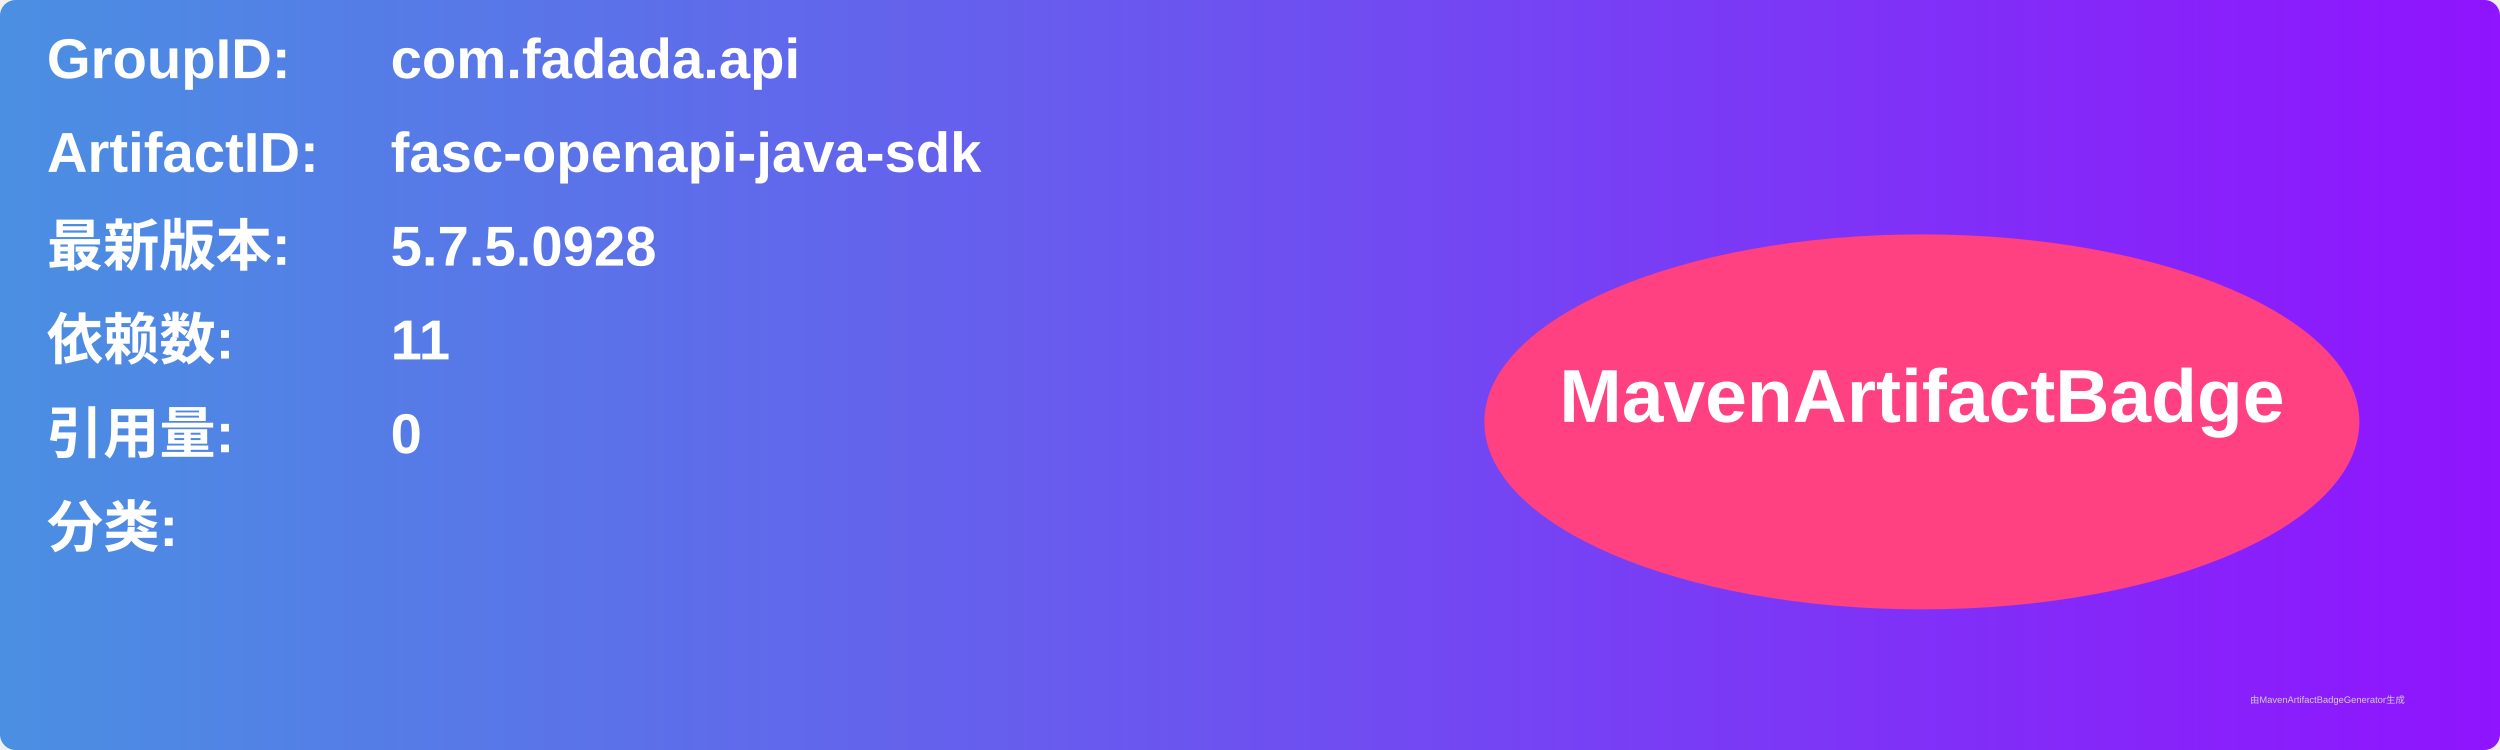
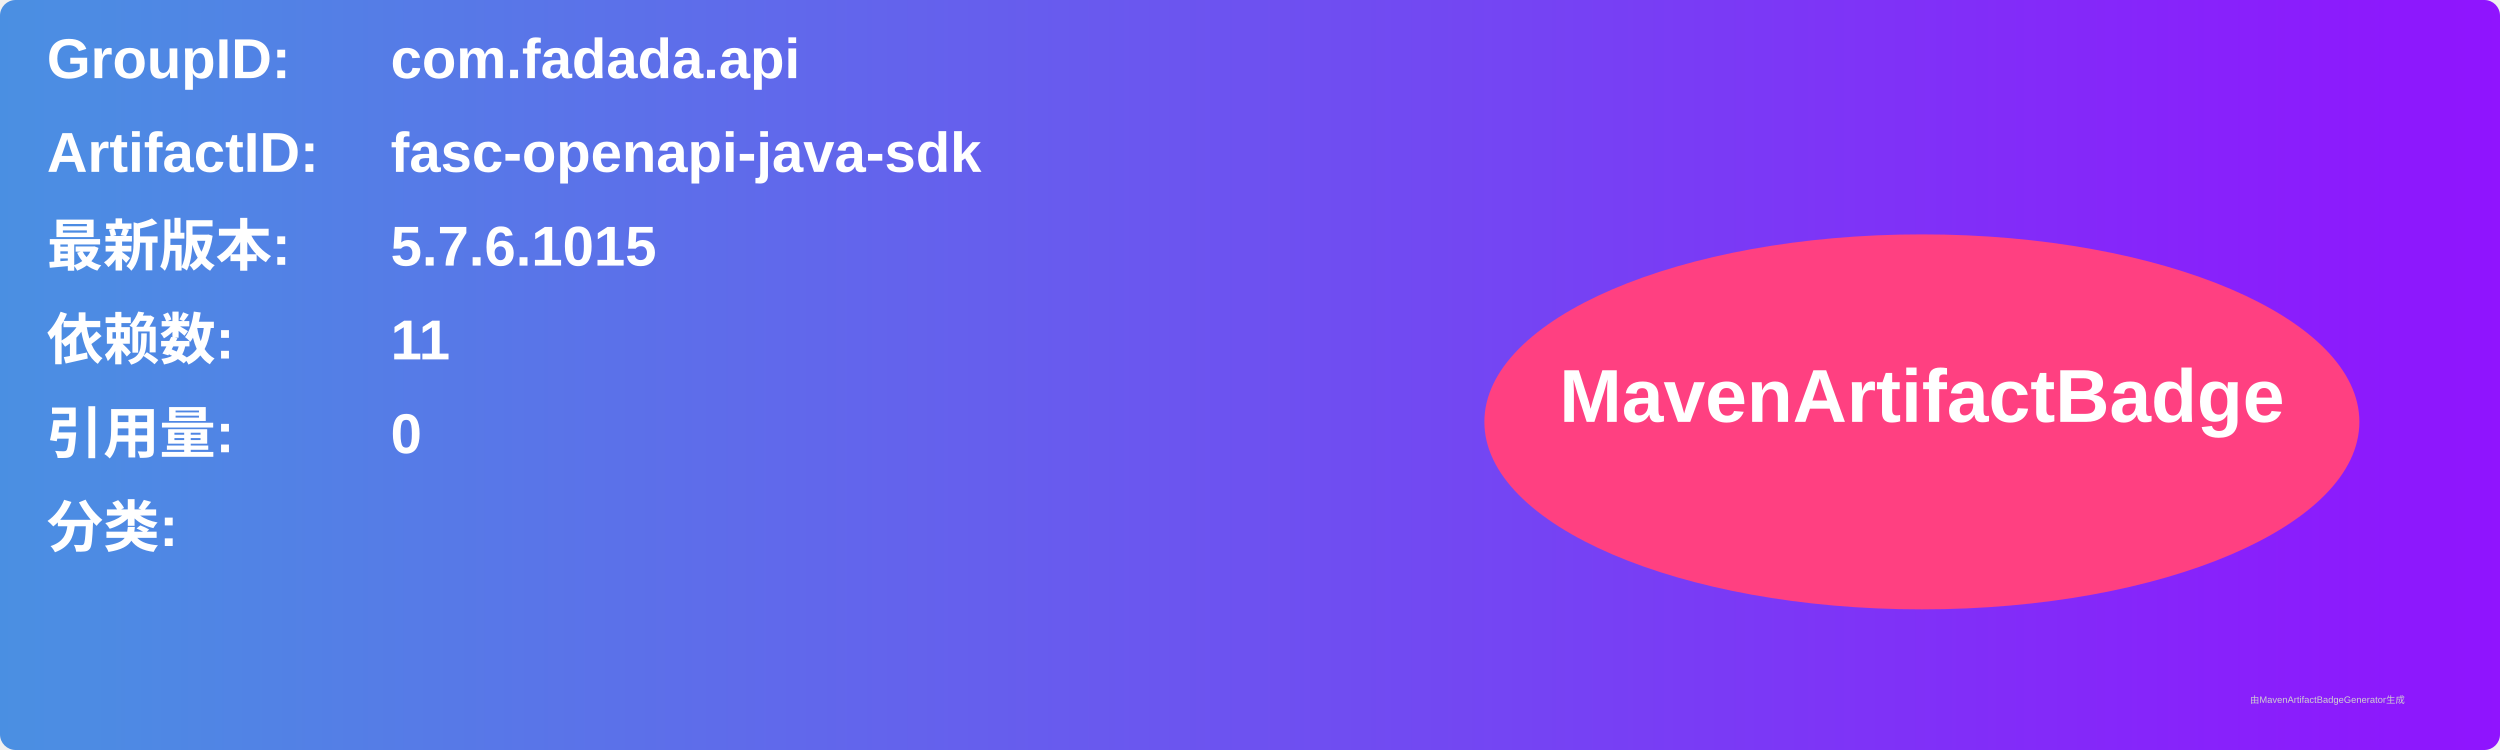
<svg xmlns="http://www.w3.org/2000/svg" width="800" height="240" viewBox="0 0 800 240">
  <linearGradient id="grad" x1="0%" y1="0%" x2="100%" y2="0%">
    <stop offset="0%" stop-color="#4a90e2" />
    <stop offset="100%" stop-color="#9013fe" />
  </linearGradient>
  <rect width="100%" height="100%" rx="5" ry="5" fill="url(#grad)" />
  <g transform="translate(15, 15)">
    <text x="0" y="10" font-family="Arial" font-size="18" fill="white" font-weight="bold" width="260">GroupID:</text>
    <text x="110" y="10" font-family="Arial" font-size="18" fill="white" font-weight="bold" width="460">com.fadada.api</text>
    <text x="0" y="40" font-family="Arial" font-size="18" fill="white" font-weight="bold" width="260">ArtifactID:</text>
    <text x="110" y="40" font-family="Arial" font-size="18" fill="white" font-weight="bold" width="460">fasc-openapi-java-sdk</text>
    <text x="0" y="70" font-family="Arial" font-size="18" fill="white" font-weight="bold">最新版本:</text>
    <text x="110" y="70" font-family="Arial" font-size="18" fill="white" font-weight="bold">
-       <tspan font-weight="bold">5.7.5.0928</tspan>
+       <tspan font-weight="bold">5.7.6.1015</tspan>
    </text>
    <text x="0" y="100" font-family="Arial" font-size="18" fill="white" font-weight="bold">依赖数: </text>
    <text x="110" y="100" font-family="Arial" font-size="18" fill="white">
      <tspan font-weight="bold">11</tspan>
    </text>
    <text x="0" y="130" font-family="Arial" font-size="18" fill="white" font-weight="bold">引用量: </text>
    <text x="110" y="130" font-family="Arial" font-size="18" fill="white">
      <tspan font-weight="bold">0</tspan>
    </text>
    <text x="0" y="160" font-family="Arial" font-size="18" fill="white" font-weight="bold">分类:</text>
    <text x="10" y="190" font-family="Arial" font-size="10" fill="white">
      <tspan font-weight="bold" />
    </text>
    <ellipse cx="600" cy="120" rx="140" ry="60" fill="#ff4081" />
    <text x="600" y="120" text-anchor="middle" font-family="Arial" font-size="24" fill="white" font-weight="bold">MavenArtifactBadge</text>
  </g>
  <text x="720" y="225" font-family="Arial" font-size="3" fill="#d0d0d0">由MavenArtifactBadgeGenerator生成</text>
</svg>
